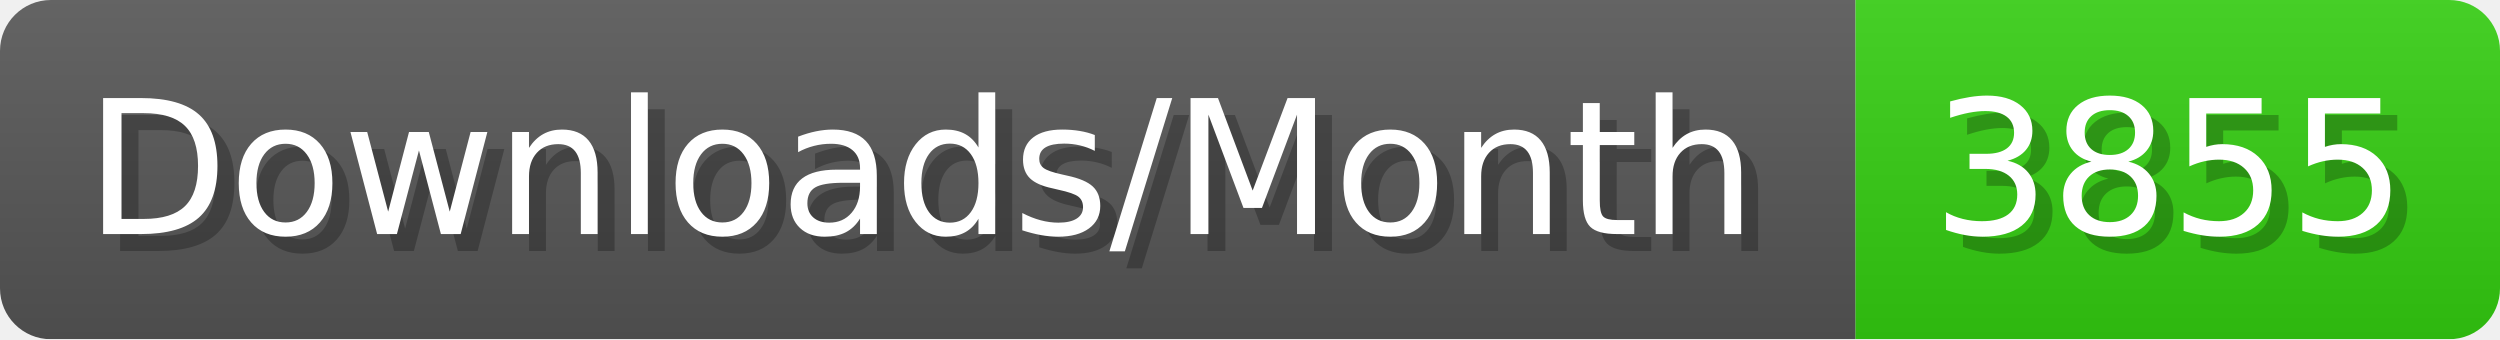
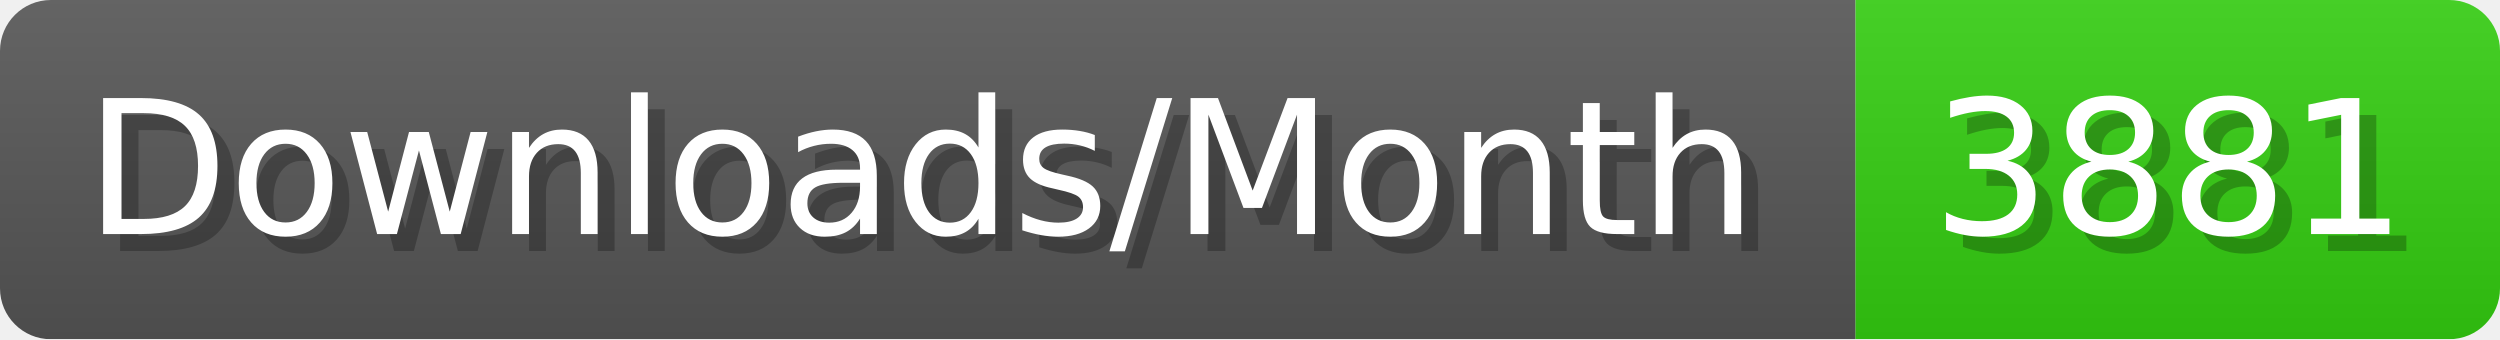
- <svg xmlns="http://www.w3.org/2000/svg" width="147.4" height="20" viewBox="0 0 1474 200" role="img" aria-label="Downloads/Month: 3855">
+ <svg xmlns="http://www.w3.org/2000/svg" width="147.4" height="20" viewBox="0 0 1474 200" role="img" aria-label="Downloads/Month: 3881">
  <linearGradient id="YlXUI" x2="0" y2="100%">
    <stop offset="0" stop-opacity=".1" stop-color="#EEE" />
    <stop offset="1" stop-opacity=".1" />
  </linearGradient>
  <mask id="JHhop">
    <rect width="1474" height="200" rx="30" fill="#FFF" />
  </mask>
  <g mask="url(#JHhop)">
    <rect width="1094" height="200" fill="#555" />
    <rect width="380" height="200" fill="#3C1" x="1094" />
    <rect width="1474" height="200" fill="url(#YlXUI)" />
  </g>
  <g aria-hidden="true" fill="#fff" text-anchor="start" font-family="Verdana,DejaVu Sans,sans-serif" font-size="110">
    <text x="60" y="148" textLength="994" fill="#000" opacity="0.25">Downloads/Month</text>
    <text x="50" y="138" textLength="994">Downloads/Month</text>
-     <text x="1149" y="148" textLength="280" fill="#000" opacity="0.25">3855</text>
-     <text x="1139" y="138" textLength="280">3855</text>
+     <text x="1149" y="148" textLength="280" fill="#000" opacity="0.25">3881</text>
+     <text x="1139" y="138" textLength="280">3881</text>
  </g>
</svg>
